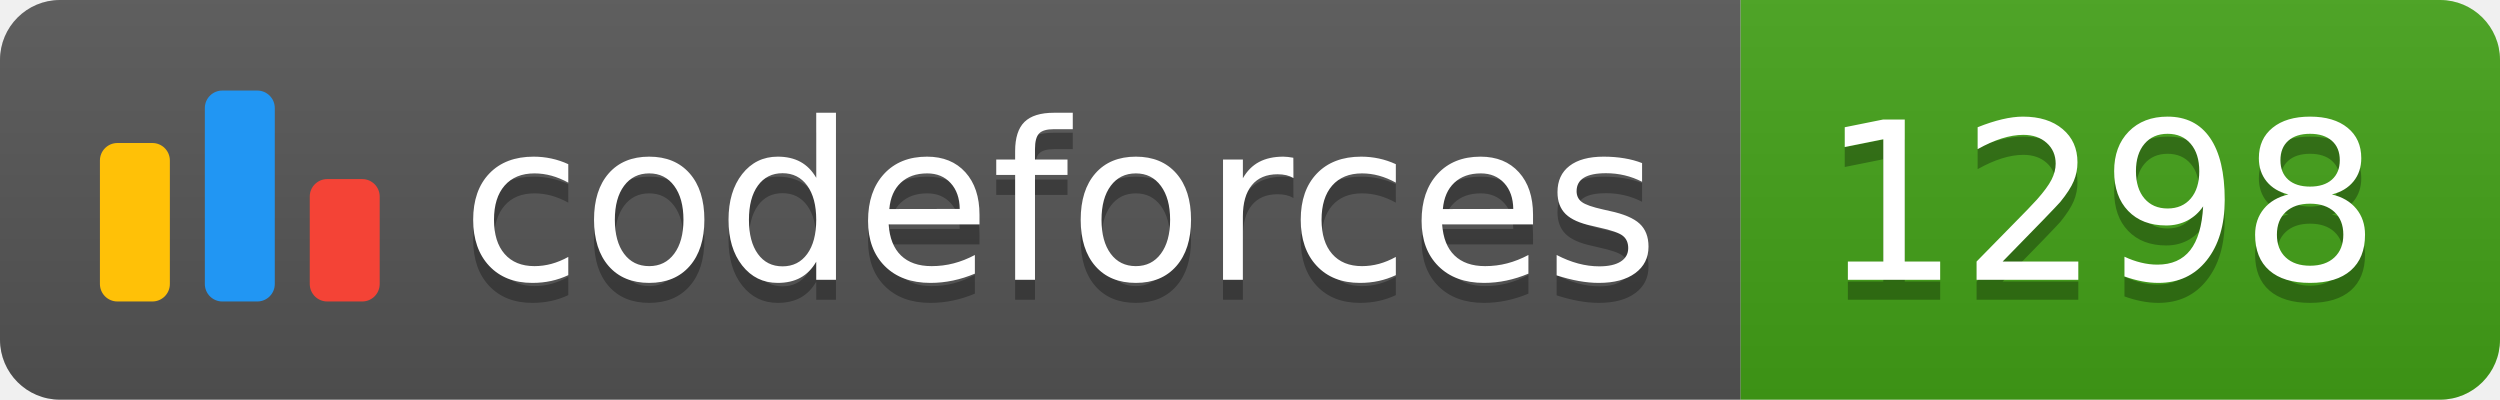
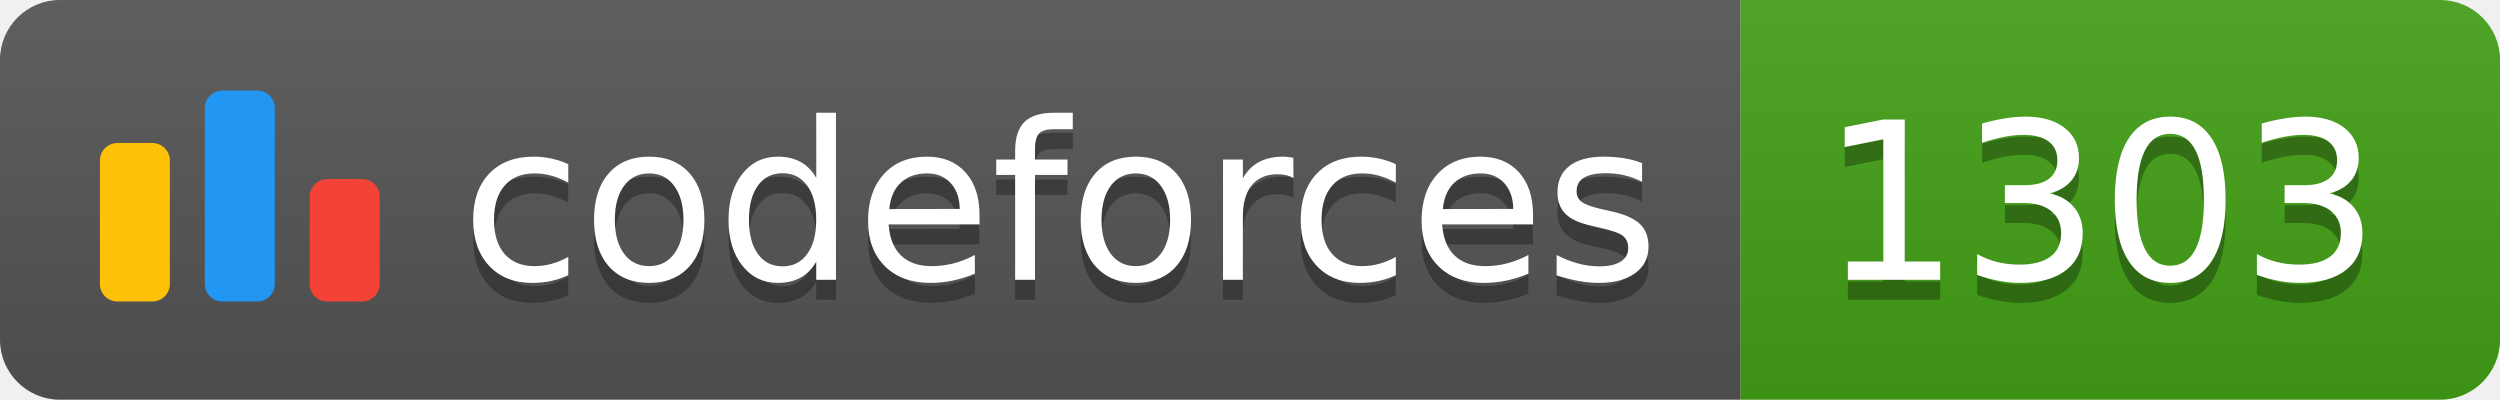
<svg xmlns="http://www.w3.org/2000/svg" width="125.1" height="20">
  <linearGradient id="smooth" x2="0" y2="100%">
    <stop offset="0" stop-color="#bbb" stop-opacity=".1" />
    <stop offset="1" stop-opacity=".1" />
  </linearGradient>
  <clipPath id="round">
    <rect width="125.1" height="20" rx="3" fill="#fff" />
  </clipPath>
  <g clip-path="url(#round)">
    <rect width="87.1" height="20" fill="#555" />
    <rect x="87.1" width="38.0" height="20" fill="#43A217" />
    <rect width="125.1" height="20" fill="url(#smooth)" />
  </g>
  <g fill="#fff" text-anchor="middle" font-family="DejaVu Sans,Verdana,Geneva,sans-serif" font-size="110">
    <svg x="5" y="3" class="logo" width="14" height="14" viewBox="0 0 32 25" fill="none">
      <rect y="6" width="8" height="18.125" rx="2" fill="#FFC107" />
      <rect x="24" y="10.125" width="8" height="14" rx="2" fill="#F44336" />
      <rect x="12" width="8" height="24.125" rx="2" fill="#2196F3" />
    </svg>
    <text x="530.5" y="150" fill="#010101" fill-opacity=".3" transform="scale(0.1)" textLength="601.0" lengthAdjust="spacing">codeforces
        </text>
    <text x="530.5" y="140" transform="scale(0.1)" textLength="601.0" lengthAdjust="spacing">codeforces</text>
-     <text x="1051.0" y="150" fill="#010101" fill-opacity=".3" transform="scale(0.1)" textLength="280.0" lengthAdjust="spacing">1298
+     <text x="1051.0" y="150" fill="#010101" fill-opacity=".3" transform="scale(0.1)" textLength="280.0" lengthAdjust="spacing">1303
        </text>
-     <text x="1051.0" y="140" transform="scale(0.1)" textLength="280.0" lengthAdjust="spacing">1298</text>
+     <text x="1051.0" y="140" transform="scale(0.1)" textLength="280.0" lengthAdjust="spacing">1303</text>
  </g>
</svg>
